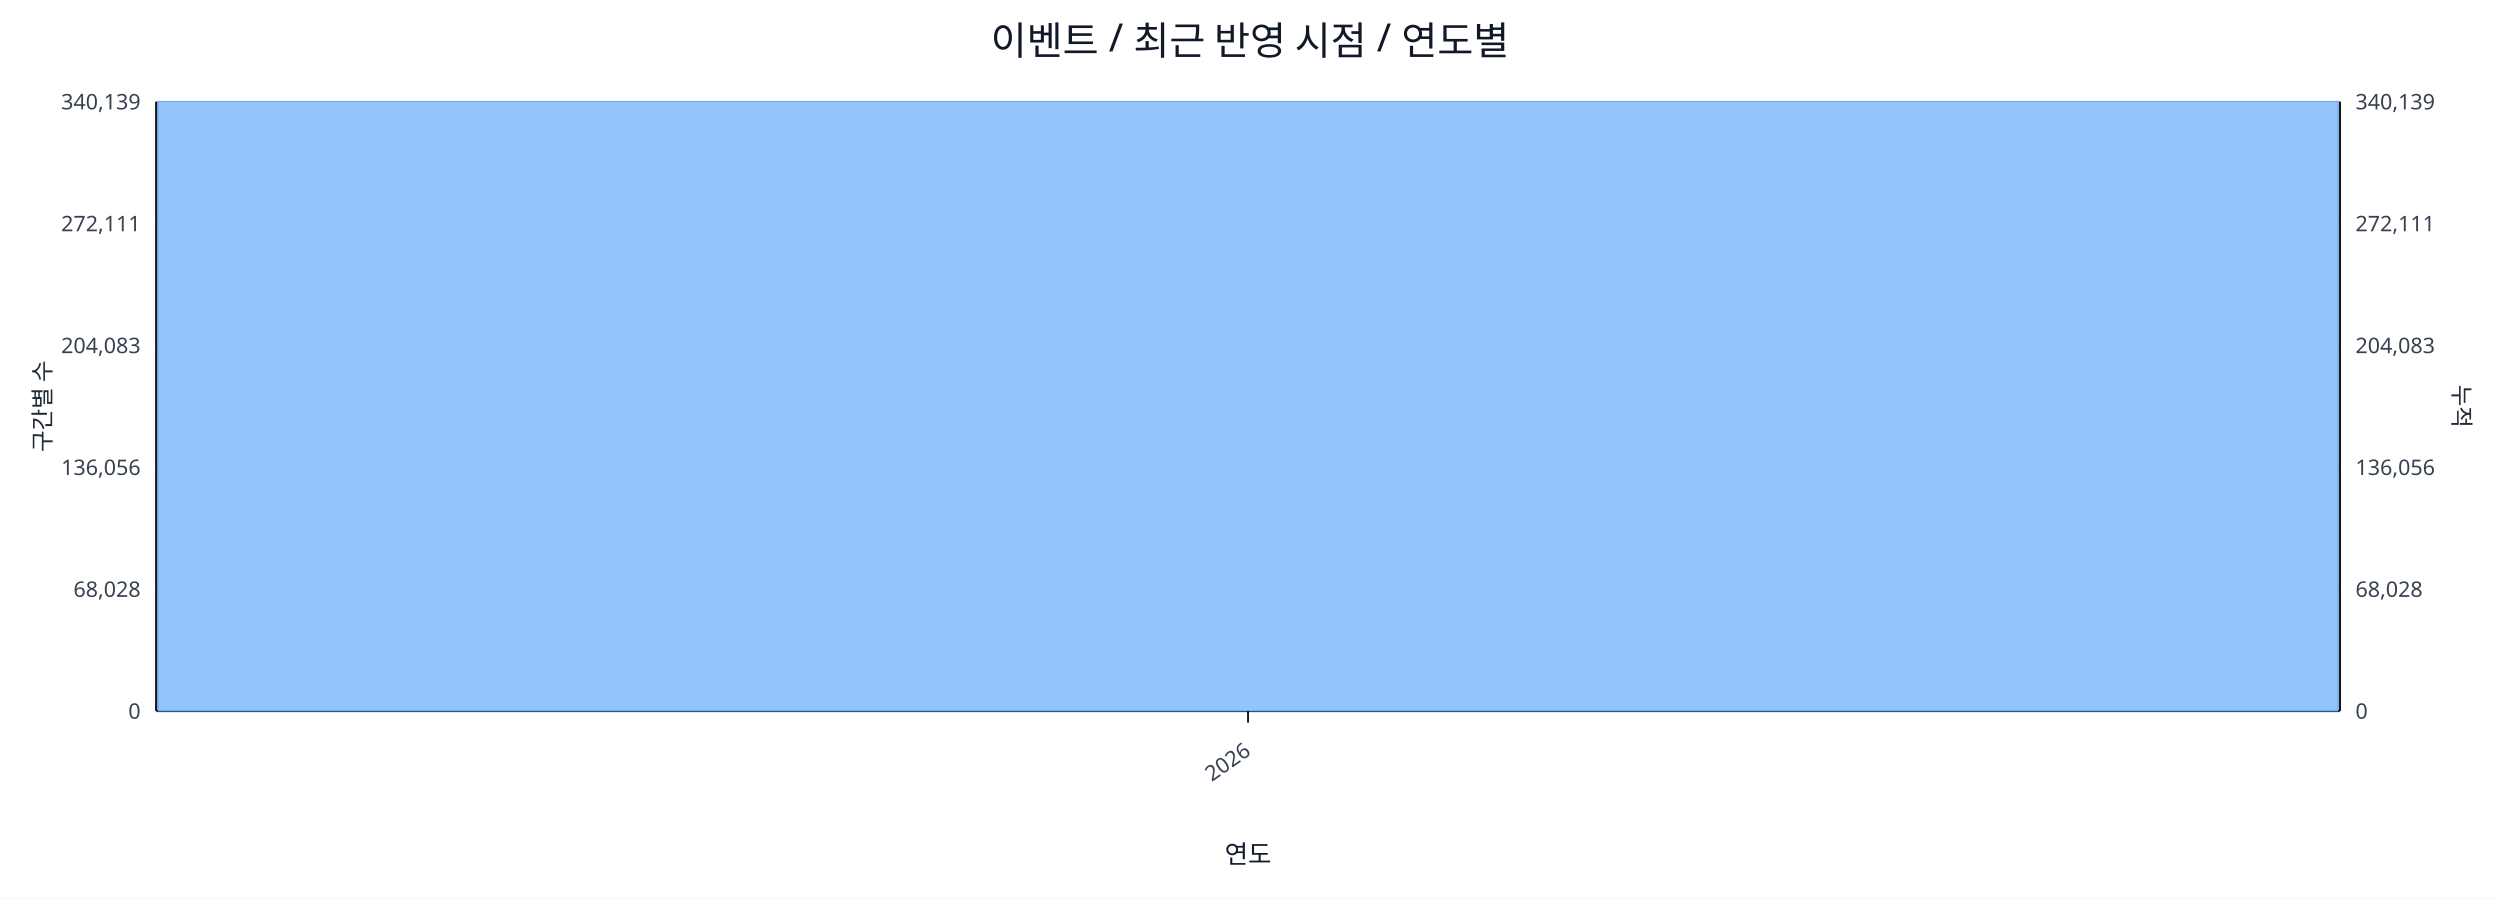
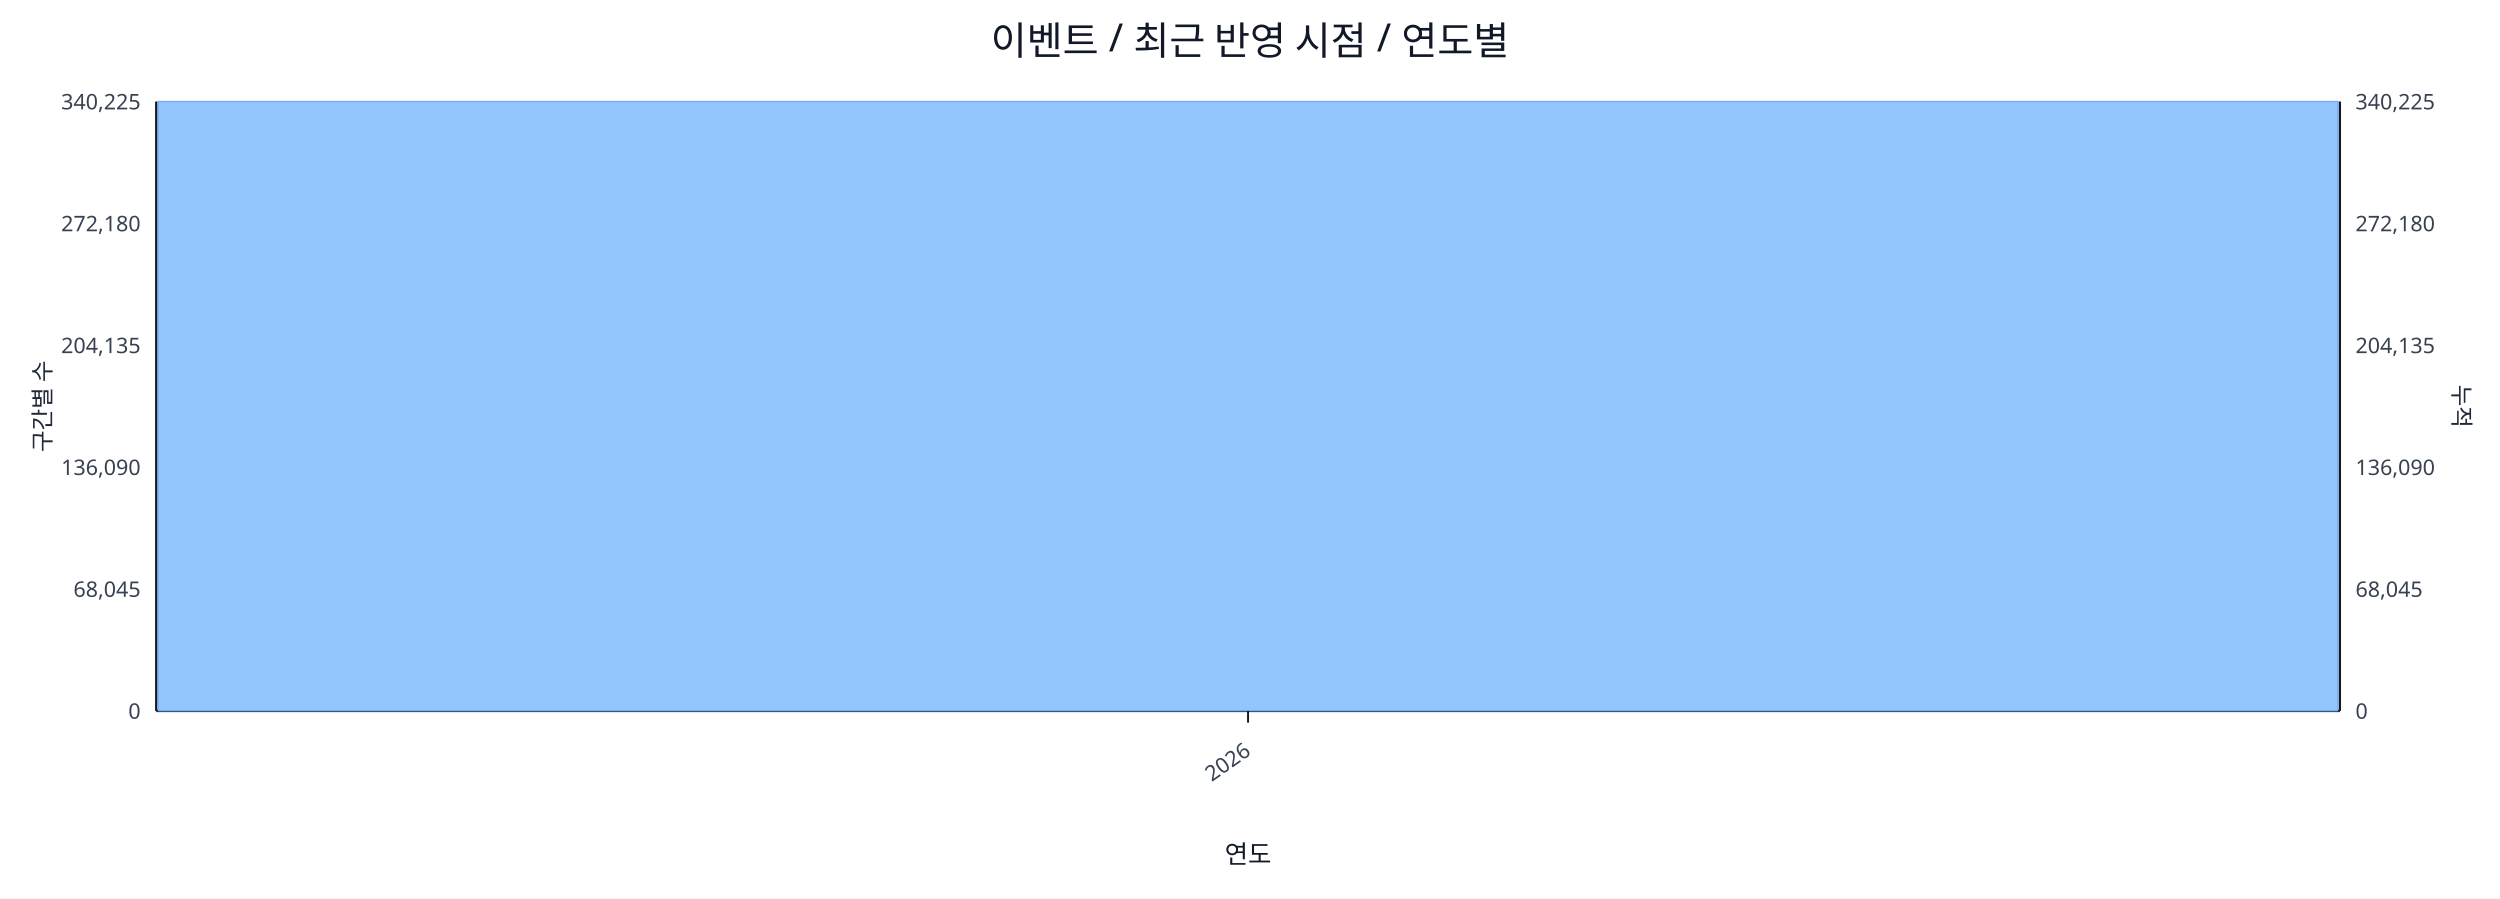
<svg xmlns="http://www.w3.org/2000/svg" width="1280" height="460" viewBox="0 0 1280 460">
  <rect x="0" y="0" width="100%" height="100%" fill="#ffffff" />
  <text x="640.0" y="28" font-size="20" text-anchor="middle" font-family="sans-serif" fill="#111827">이벤트 / 최근 반영 시점 / 연도별</text>
  <line x1="80.0" y1="52.0" x2="1198.0" y2="52.0" stroke="#e5e7eb" stroke-width="1" />
-   <text x="72.0" y="56.0" font-size="11" text-anchor="end" font-family="sans-serif" fill="#374151">340,139</text>
-   <text x="1206.0" y="56.0" font-size="11" text-anchor="start" font-family="sans-serif" fill="#374151">340,139</text>
+   <text x="72.0" y="56.0" font-size="11" text-anchor="end" font-family="sans-serif" fill="#374151">340,225</text>
+   <text x="1206.0" y="56.0" font-size="11" text-anchor="start" font-family="sans-serif" fill="#374151">340,225</text>
  <line x1="80.0" y1="114.4" x2="1198.0" y2="114.4" stroke="#e5e7eb" stroke-width="1" />
-   <text x="72.0" y="118.4" font-size="11" text-anchor="end" font-family="sans-serif" fill="#374151">272,111</text>
-   <text x="1206.0" y="118.4" font-size="11" text-anchor="start" font-family="sans-serif" fill="#374151">272,111</text>
+   <text x="72.0" y="118.4" font-size="11" text-anchor="end" font-family="sans-serif" fill="#374151">272,180</text>
+   <text x="1206.0" y="118.4" font-size="11" text-anchor="start" font-family="sans-serif" fill="#374151">272,180</text>
  <line x1="80.0" y1="176.8" x2="1198.0" y2="176.8" stroke="#e5e7eb" stroke-width="1" />
-   <text x="72.0" y="180.8" font-size="11" text-anchor="end" font-family="sans-serif" fill="#374151">204,083</text>
-   <text x="1206.0" y="180.8" font-size="11" text-anchor="start" font-family="sans-serif" fill="#374151">204,083</text>
+   <text x="72.0" y="180.8" font-size="11" text-anchor="end" font-family="sans-serif" fill="#374151">204,135</text>
+   <text x="1206.0" y="180.8" font-size="11" text-anchor="start" font-family="sans-serif" fill="#374151">204,135</text>
  <line x1="80.0" y1="239.2" x2="1198.0" y2="239.2" stroke="#e5e7eb" stroke-width="1" />
-   <text x="72.0" y="243.2" font-size="11" text-anchor="end" font-family="sans-serif" fill="#374151">136,056</text>
-   <text x="1206.0" y="243.2" font-size="11" text-anchor="start" font-family="sans-serif" fill="#374151">136,056</text>
+   <text x="72.0" y="243.2" font-size="11" text-anchor="end" font-family="sans-serif" fill="#374151">136,090</text>
+   <text x="1206.0" y="243.2" font-size="11" text-anchor="start" font-family="sans-serif" fill="#374151">136,090</text>
  <line x1="80.0" y1="301.6" x2="1198.0" y2="301.6" stroke="#e5e7eb" stroke-width="1" />
-   <text x="72.0" y="305.6" font-size="11" text-anchor="end" font-family="sans-serif" fill="#374151">68,028</text>
-   <text x="1206.0" y="305.6" font-size="11" text-anchor="start" font-family="sans-serif" fill="#374151">68,028</text>
+   <text x="72.0" y="305.6" font-size="11" text-anchor="end" font-family="sans-serif" fill="#374151">68,045</text>
+   <text x="1206.0" y="305.6" font-size="11" text-anchor="start" font-family="sans-serif" fill="#374151">68,045</text>
  <line x1="80.0" y1="364.0" x2="1198.0" y2="364.0" stroke="#e5e7eb" stroke-width="1" />
  <text x="72.0" y="368.0" font-size="11" text-anchor="end" font-family="sans-serif" fill="#374151">0</text>
  <text x="1206.0" y="368.0" font-size="11" text-anchor="start" font-family="sans-serif" fill="#374151">0</text>
  <line x1="80.0" y1="364.0" x2="1198.0" y2="364.0" stroke="#111827" stroke-width="1.2" />
  <line x1="80.0" y1="52.0" x2="80.0" y2="364.0" stroke="#111827" stroke-width="1.2" />
  <line x1="1198.0" y1="52.0" x2="1198.0" y2="364.0" stroke="#111827" stroke-width="1.2" />
  <rect x="81.0" y="52.0" width="1116.0" height="312.0" fill="#93c5fd" stroke="#60a5fa" stroke-width="0.5" />
  <polyline fill="none" stroke="#ef4444" stroke-width="2" points="639.0,52.0" />
  <line x1="639.0" y1="364.0" x2="639.0" y2="370.0" stroke="#111827" stroke-width="1" />
  <text x="641.0" y="386.0" font-size="11" text-anchor="end" transform="rotate(-35 641.0 386.0)" font-family="sans-serif" fill="#374151">2026</text>
  <text x="26" y="208.0" font-size="12" transform="rotate(-90 26 208.0)" text-anchor="middle" font-family="sans-serif" fill="#1f2937">구간별 수</text>
  <text x="1256.0" y="208.0" font-size="12" transform="rotate(90 1256.0 208.0)" text-anchor="middle" font-family="sans-serif" fill="#1f2937">누적</text>
  <text x="639.0" y="442.0" font-size="13" text-anchor="middle" font-family="sans-serif" fill="#111827">연도</text>
</svg>
